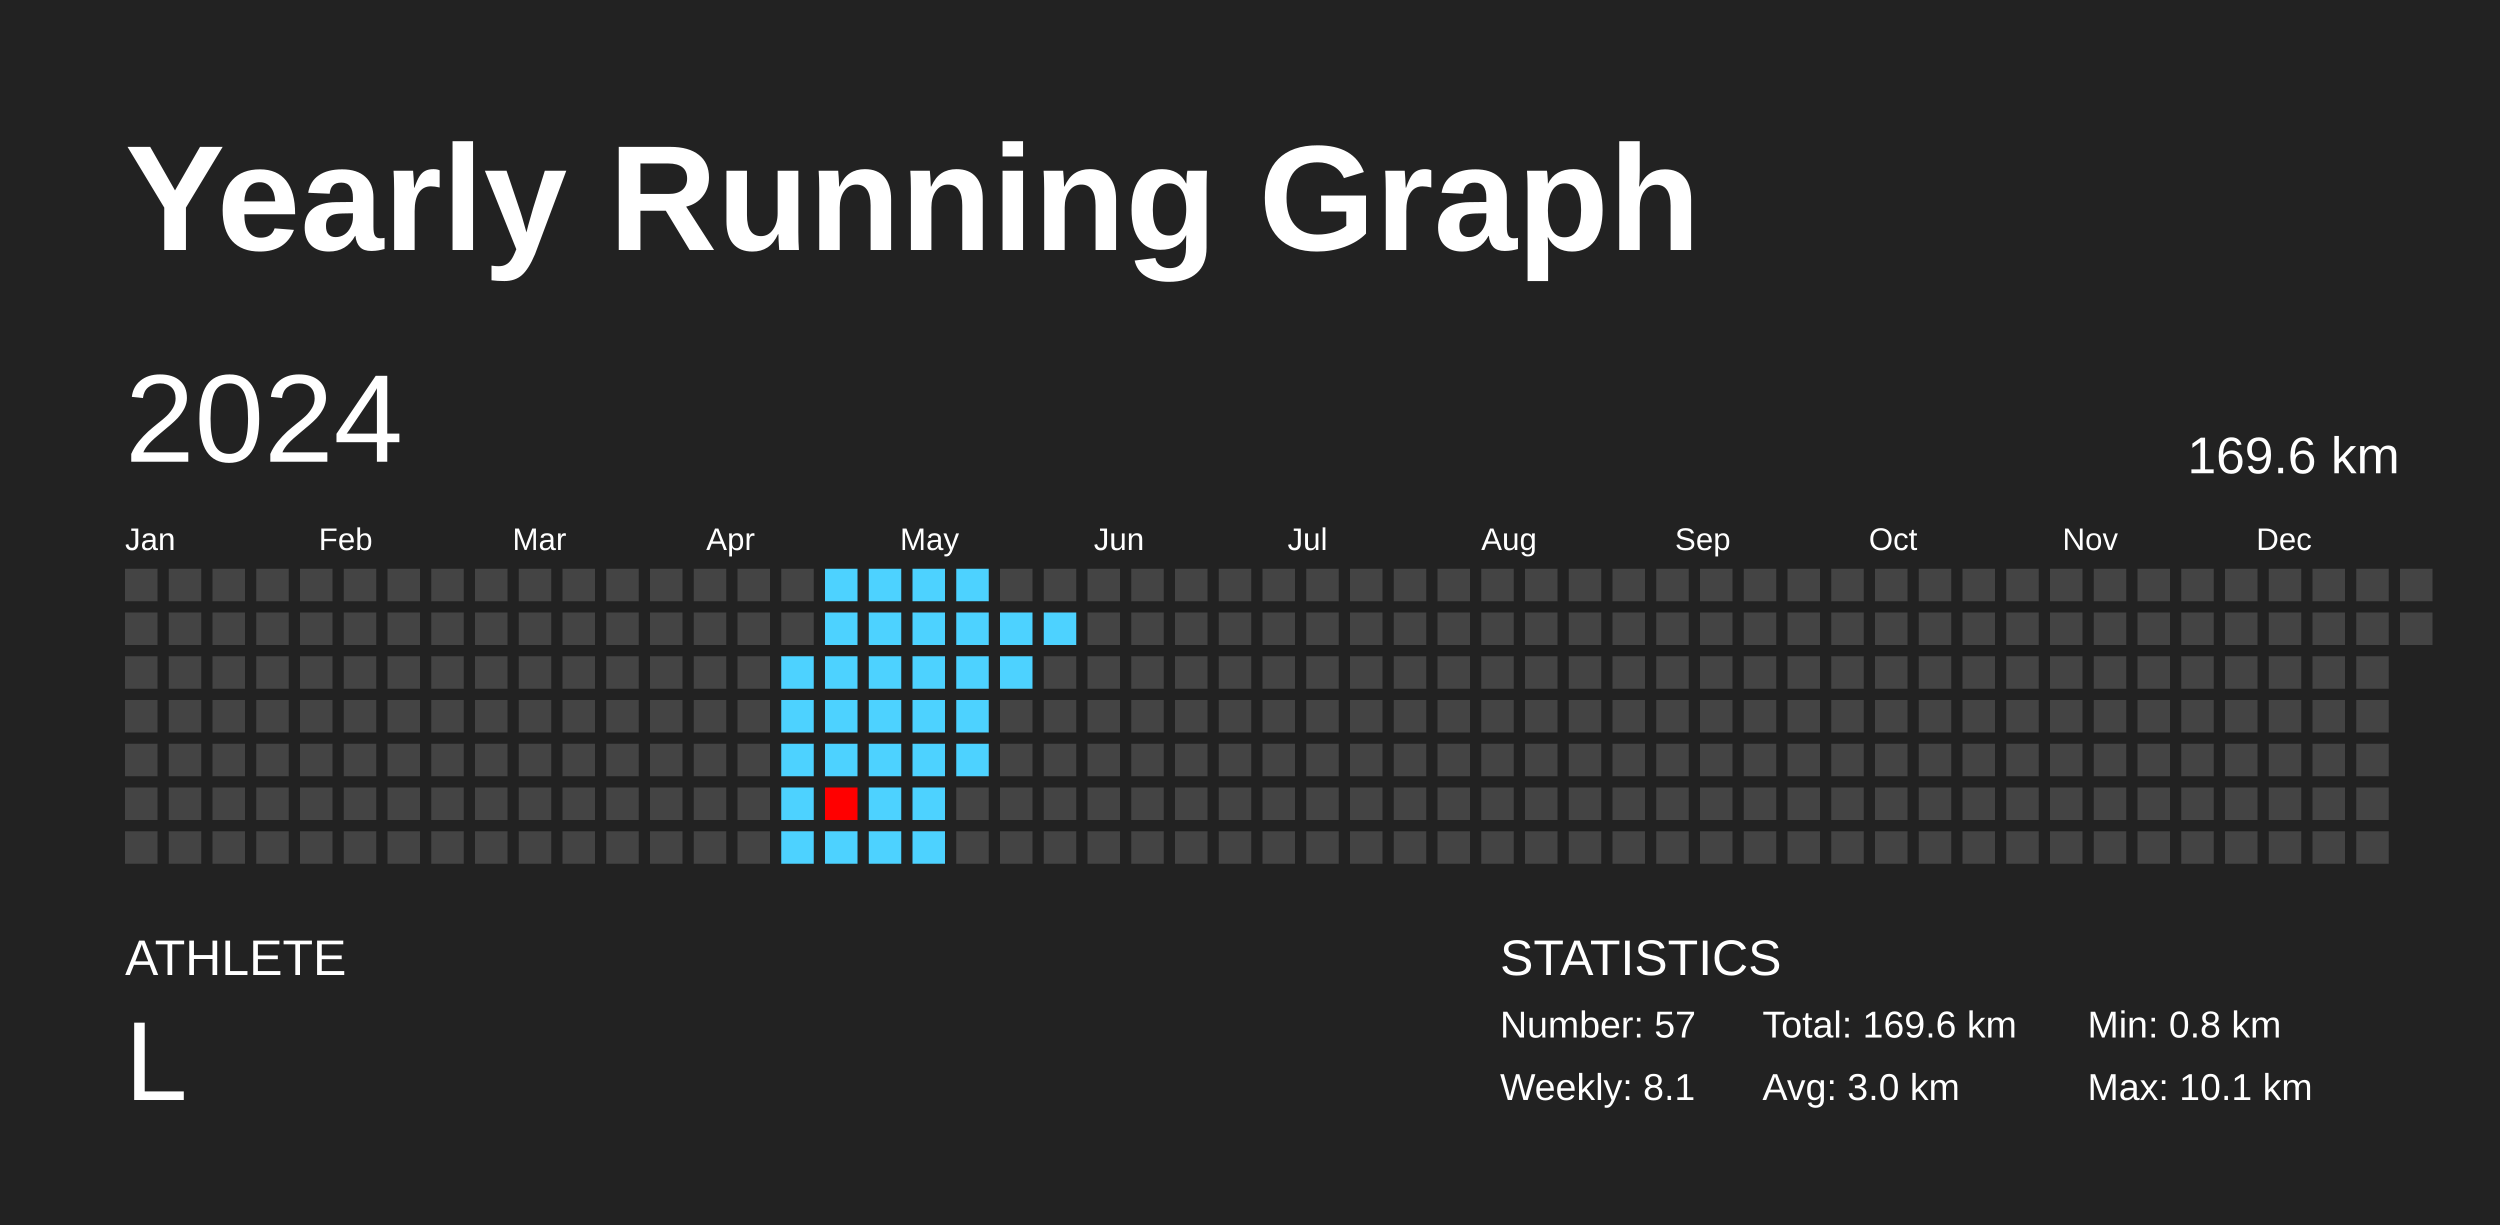
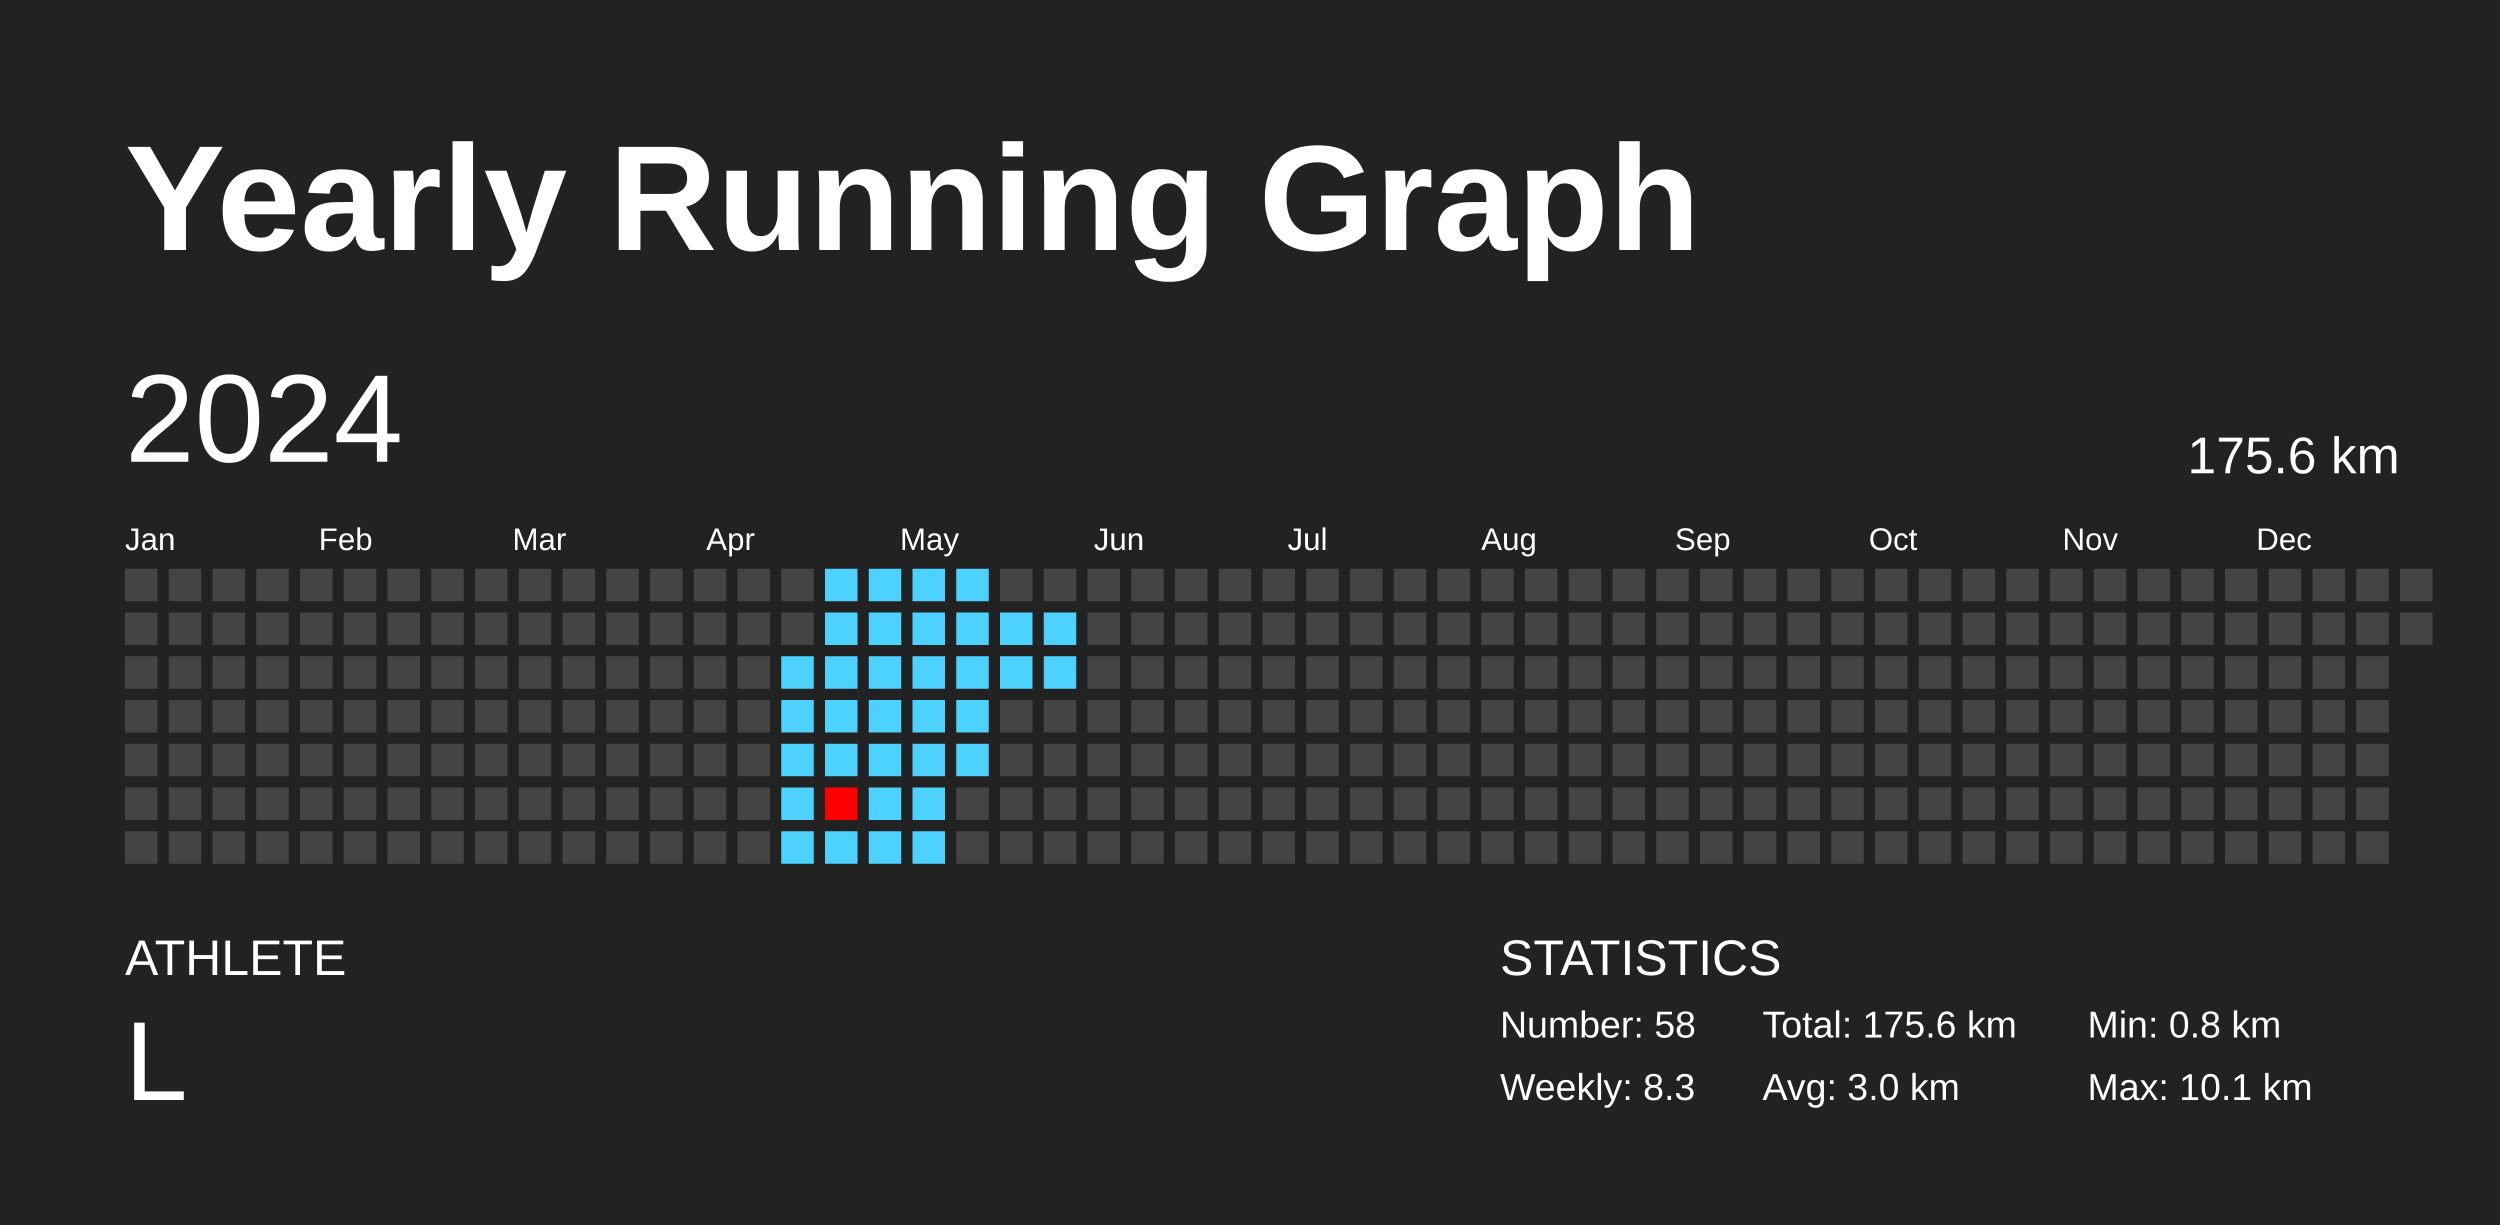
<svg xmlns="http://www.w3.org/2000/svg" baseProfile="full" height="98mm" version="1.1" viewBox="0,0,200,98" width="200mm">
  <defs />
  <rect fill="#222222" height="98" width="200" x="0" y="0" />
  <text fill="#FFFFFF" style="font-size:12px; font-family:Arial; font-weight:bold;" x="10" y="20">Yearly Running Graph</text>
  <text fill="#FFFFFF" style="font-size:4px; font-family:Arial" x="10" y="78">ATHLETE</text>
  <text fill="#FFFFFF" style="font-size:9px; font-family:Arial" x="10" y="88">L</text>
  <text fill="#FFFFFF" style="font-size:4px; font-family:Arial" x="120" y="78">STATISTICS</text>
-   <text fill="#FFFFFF" style="font-size:3px; font-family:Arial" x="120" y="83">Number: 57</text>
-   <text fill="#FFFFFF" style="font-size:3px; font-family:Arial" x="120" y="88">Weekly: 8.1</text>
-   <text fill="#FFFFFF" style="font-size:3px; font-family:Arial" x="141" y="83">Total: 169.6 km</text>
+   <text fill="#FFFFFF" style="font-size:3px; font-family:Arial" x="120" y="83">Number: 58</text>
+   <text fill="#FFFFFF" style="font-size:3px; font-family:Arial" x="120" y="88">Weekly: 8.3</text>
+   <text fill="#FFFFFF" style="font-size:3px; font-family:Arial" x="141" y="83">Total: 175.6 km</text>
  <text fill="#FFFFFF" style="font-size:3px; font-family:Arial" x="141" y="88">Avg: 3.0 km</text>
  <text fill="#FFFFFF" style="font-size:3px; font-family:Arial" x="167" y="83">Min: 0.8 km</text>
  <text fill="#FFFFFF" style="font-size:3px; font-family:Arial" x="167" y="88">Max: 10.1 km</text>
  <text dominant-baseline="hanging" fill="#FFFFFF" style="font-size:10.0px; font-family:Arial;" x="10" y="30">2024</text>
-   <text dominant-baseline="hanging" fill="#FFFFFF" style="font-size:4.125px; font-family:Arial;" x="175" y="35">169.6 km</text>
+   <text dominant-baseline="hanging" fill="#FFFFFF" style="font-size:4.125px; font-family:Arial;" x="175" y="35">175.6 km</text>
  <text fill="#FFFFFF" style="font-size:2.5px; font-family:Arial" x="10.0" y="44">Jan</text>
  <text fill="#FFFFFF" style="font-size:2.5px; font-family:Arial" x="25.5" y="44">Feb</text>
  <text fill="#FFFFFF" style="font-size:2.5px; font-family:Arial" x="41.0" y="44">Mar</text>
  <text fill="#FFFFFF" style="font-size:2.5px; font-family:Arial" x="56.5" y="44">Apr</text>
  <text fill="#FFFFFF" style="font-size:2.5px; font-family:Arial" x="72.0" y="44">May</text>
  <text fill="#FFFFFF" style="font-size:2.5px; font-family:Arial" x="87.5" y="44">Jun</text>
  <text fill="#FFFFFF" style="font-size:2.5px; font-family:Arial" x="103.0" y="44">Jul</text>
  <text fill="#FFFFFF" style="font-size:2.5px; font-family:Arial" x="118.5" y="44">Aug</text>
  <text fill="#FFFFFF" style="font-size:2.5px; font-family:Arial" x="134.0" y="44">Sep</text>
  <text fill="#FFFFFF" style="font-size:2.5px; font-family:Arial" x="149.5" y="44">Oct</text>
  <text fill="#FFFFFF" style="font-size:2.5px; font-family:Arial" x="165.0" y="44">Nov</text>
  <text fill="#FFFFFF" style="font-size:2.5px; font-family:Arial" x="180.5" y="44">Dec</text>
  <rect fill="#444444" height="2.6" width="2.6" x="10.0" y="45.5" />
  <rect fill="#444444" height="2.6" width="2.6" x="10.0" y="49.0" />
  <rect fill="#444444" height="2.6" width="2.6" x="10.0" y="52.5" />
  <rect fill="#444444" height="2.6" width="2.6" x="10.0" y="56.0" />
  <rect fill="#444444" height="2.6" width="2.6" x="10.0" y="59.5" />
  <rect fill="#444444" height="2.6" width="2.6" x="10.0" y="63.0" />
  <rect fill="#444444" height="2.6" width="2.6" x="10.0" y="66.5" />
  <rect fill="#444444" height="2.6" width="2.6" x="13.5" y="45.5" />
  <rect fill="#444444" height="2.6" width="2.6" x="13.5" y="49.0" />
  <rect fill="#444444" height="2.6" width="2.6" x="13.5" y="52.5" />
  <rect fill="#444444" height="2.6" width="2.6" x="13.5" y="56.0" />
  <rect fill="#444444" height="2.6" width="2.6" x="13.5" y="59.5" />
  <rect fill="#444444" height="2.6" width="2.6" x="13.5" y="63.0" />
  <rect fill="#444444" height="2.6" width="2.6" x="13.5" y="66.5" />
  <rect fill="#444444" height="2.6" width="2.6" x="17.0" y="45.5" />
  <rect fill="#444444" height="2.6" width="2.6" x="17.0" y="49.0" />
  <rect fill="#444444" height="2.6" width="2.6" x="17.0" y="52.5" />
  <rect fill="#444444" height="2.6" width="2.6" x="17.0" y="56.0" />
  <rect fill="#444444" height="2.6" width="2.6" x="17.0" y="59.5" />
  <rect fill="#444444" height="2.6" width="2.6" x="17.0" y="63.0" />
  <rect fill="#444444" height="2.6" width="2.6" x="17.0" y="66.5" />
  <rect fill="#444444" height="2.6" width="2.6" x="20.5" y="45.5" />
  <rect fill="#444444" height="2.6" width="2.6" x="20.5" y="49.0" />
  <rect fill="#444444" height="2.6" width="2.6" x="20.5" y="52.5" />
  <rect fill="#444444" height="2.6" width="2.6" x="20.5" y="56.0" />
  <rect fill="#444444" height="2.6" width="2.6" x="20.5" y="59.5" />
  <rect fill="#444444" height="2.6" width="2.6" x="20.5" y="63.0" />
  <rect fill="#444444" height="2.6" width="2.6" x="20.5" y="66.5" />
  <rect fill="#444444" height="2.6" width="2.6" x="24.0" y="45.5" />
  <rect fill="#444444" height="2.6" width="2.6" x="24.0" y="49.0" />
  <rect fill="#444444" height="2.6" width="2.6" x="24.0" y="52.5" />
  <rect fill="#444444" height="2.6" width="2.6" x="24.0" y="56.0" />
  <rect fill="#444444" height="2.6" width="2.6" x="24.0" y="59.5" />
  <rect fill="#444444" height="2.6" width="2.6" x="24.0" y="63.0" />
  <rect fill="#444444" height="2.6" width="2.6" x="24.0" y="66.5" />
  <rect fill="#444444" height="2.6" width="2.6" x="27.5" y="45.5" />
  <rect fill="#444444" height="2.6" width="2.6" x="27.5" y="49.0" />
  <rect fill="#444444" height="2.6" width="2.6" x="27.5" y="52.5" />
  <rect fill="#444444" height="2.6" width="2.6" x="27.5" y="56.0" />
  <rect fill="#444444" height="2.6" width="2.6" x="27.5" y="59.5" />
  <rect fill="#444444" height="2.6" width="2.6" x="27.5" y="63.0" />
  <rect fill="#444444" height="2.6" width="2.6" x="27.5" y="66.5" />
  <rect fill="#444444" height="2.6" width="2.6" x="31.0" y="45.5" />
  <rect fill="#444444" height="2.6" width="2.6" x="31.0" y="49.0" />
  <rect fill="#444444" height="2.6" width="2.6" x="31.0" y="52.5" />
  <rect fill="#444444" height="2.6" width="2.6" x="31.0" y="56.0" />
  <rect fill="#444444" height="2.6" width="2.6" x="31.0" y="59.5" />
  <rect fill="#444444" height="2.6" width="2.6" x="31.0" y="63.0" />
  <rect fill="#444444" height="2.6" width="2.6" x="31.0" y="66.5" />
  <rect fill="#444444" height="2.6" width="2.6" x="34.5" y="45.5" />
  <rect fill="#444444" height="2.6" width="2.6" x="34.5" y="49.0" />
  <rect fill="#444444" height="2.6" width="2.6" x="34.5" y="52.5" />
  <rect fill="#444444" height="2.6" width="2.6" x="34.5" y="56.0" />
  <rect fill="#444444" height="2.6" width="2.6" x="34.5" y="59.5" />
  <rect fill="#444444" height="2.6" width="2.6" x="34.5" y="63.0" />
  <rect fill="#444444" height="2.6" width="2.6" x="34.5" y="66.5" />
  <rect fill="#444444" height="2.6" width="2.6" x="38.0" y="45.5" />
  <rect fill="#444444" height="2.6" width="2.6" x="38.0" y="49.0" />
  <rect fill="#444444" height="2.6" width="2.6" x="38.0" y="52.5" />
  <rect fill="#444444" height="2.6" width="2.6" x="38.0" y="56.0" />
  <rect fill="#444444" height="2.6" width="2.6" x="38.0" y="59.5" />
  <rect fill="#444444" height="2.6" width="2.6" x="38.0" y="63.0" />
  <rect fill="#444444" height="2.6" width="2.6" x="38.0" y="66.5" />
  <rect fill="#444444" height="2.6" width="2.6" x="41.5" y="45.5" />
  <rect fill="#444444" height="2.6" width="2.6" x="41.5" y="49.0" />
  <rect fill="#444444" height="2.6" width="2.6" x="41.5" y="52.5" />
  <rect fill="#444444" height="2.6" width="2.6" x="41.5" y="56.0" />
  <rect fill="#444444" height="2.6" width="2.6" x="41.5" y="59.5" />
  <rect fill="#444444" height="2.6" width="2.6" x="41.5" y="63.0" />
  <rect fill="#444444" height="2.6" width="2.6" x="41.5" y="66.5" />
  <rect fill="#444444" height="2.6" width="2.6" x="45.0" y="45.5" />
  <rect fill="#444444" height="2.6" width="2.6" x="45.0" y="49.0" />
  <rect fill="#444444" height="2.6" width="2.6" x="45.0" y="52.5" />
  <rect fill="#444444" height="2.6" width="2.6" x="45.0" y="56.0" />
  <rect fill="#444444" height="2.6" width="2.6" x="45.0" y="59.5" />
  <rect fill="#444444" height="2.6" width="2.6" x="45.0" y="63.0" />
  <rect fill="#444444" height="2.6" width="2.6" x="45.0" y="66.5" />
  <rect fill="#444444" height="2.6" width="2.6" x="48.5" y="45.5" />
  <rect fill="#444444" height="2.6" width="2.6" x="48.5" y="49.0" />
  <rect fill="#444444" height="2.6" width="2.6" x="48.5" y="52.5" />
  <rect fill="#444444" height="2.6" width="2.6" x="48.5" y="56.0" />
  <rect fill="#444444" height="2.6" width="2.6" x="48.5" y="59.5" />
  <rect fill="#444444" height="2.6" width="2.6" x="48.5" y="63.0" />
  <rect fill="#444444" height="2.6" width="2.6" x="48.5" y="66.5" />
  <rect fill="#444444" height="2.6" width="2.6" x="52.0" y="45.5" />
  <rect fill="#444444" height="2.6" width="2.6" x="52.0" y="49.0" />
  <rect fill="#444444" height="2.6" width="2.6" x="52.0" y="52.5" />
  <rect fill="#444444" height="2.6" width="2.6" x="52.0" y="56.0" />
  <rect fill="#444444" height="2.6" width="2.6" x="52.0" y="59.5" />
  <rect fill="#444444" height="2.6" width="2.6" x="52.0" y="63.0" />
  <rect fill="#444444" height="2.6" width="2.6" x="52.0" y="66.5" />
  <rect fill="#444444" height="2.6" width="2.6" x="55.5" y="45.5" />
  <rect fill="#444444" height="2.6" width="2.6" x="55.5" y="49.0" />
  <rect fill="#444444" height="2.6" width="2.6" x="55.5" y="52.5" />
  <rect fill="#444444" height="2.6" width="2.6" x="55.5" y="56.0" />
  <rect fill="#444444" height="2.6" width="2.6" x="55.5" y="59.5" />
  <rect fill="#444444" height="2.6" width="2.6" x="55.5" y="63.0" />
  <rect fill="#444444" height="2.6" width="2.6" x="55.5" y="66.5" />
  <rect fill="#444444" height="2.6" width="2.6" x="59.0" y="45.5" />
  <rect fill="#444444" height="2.6" width="2.6" x="59.0" y="49.0" />
  <rect fill="#444444" height="2.6" width="2.6" x="59.0" y="52.5" />
  <rect fill="#444444" height="2.6" width="2.6" x="59.0" y="56.0" />
  <rect fill="#444444" height="2.6" width="2.6" x="59.0" y="59.5" />
  <rect fill="#444444" height="2.6" width="2.6" x="59.0" y="63.0" />
  <rect fill="#444444" height="2.6" width="2.6" x="59.0" y="66.5" />
  <rect fill="#444444" height="2.6" width="2.6" x="62.5" y="45.5" />
  <rect fill="#444444" height="2.6" width="2.6" x="62.5" y="49.0" />
  <rect fill="#4dd2ff" height="2.6" width="2.6" x="62.5" y="52.5" />
  <rect fill="#4dd2ff" height="2.6" width="2.6" x="62.5" y="56.0" />
  <rect fill="#4dd2ff" height="2.6" width="2.6" x="62.5" y="59.5" />
  <rect fill="#4dd2ff" height="2.6" width="2.6" x="62.5" y="63.0" />
  <rect fill="#4dd2ff" height="2.6" width="2.6" x="62.5" y="66.5" />
  <rect fill="#4dd2ff" height="2.6" width="2.6" x="66.0" y="45.5" />
  <rect fill="#4dd2ff" height="2.6" width="2.6" x="66.0" y="49.0" />
  <rect fill="#4dd2ff" height="2.6" width="2.6" x="66.0" y="52.5" />
  <rect fill="#4dd2ff" height="2.6" width="2.6" x="66.0" y="56.0" />
  <rect fill="#4dd2ff" height="2.6" width="2.6" x="66.0" y="59.5" />
  <rect fill="red" height="2.6" width="2.6" x="66.0" y="63.0" />
  <rect fill="#4dd2ff" height="2.6" width="2.6" x="66.0" y="66.5" />
  <rect fill="#4dd2ff" height="2.6" width="2.6" x="69.5" y="45.5" />
  <rect fill="#4dd2ff" height="2.6" width="2.6" x="69.5" y="49.0" />
  <rect fill="#4dd2ff" height="2.6" width="2.6" x="69.5" y="52.5" />
  <rect fill="#4dd2ff" height="2.6" width="2.6" x="69.5" y="56.0" />
  <rect fill="#4dd2ff" height="2.6" width="2.6" x="69.5" y="59.5" />
  <rect fill="#4dd2ff" height="2.6" width="2.6" x="69.5" y="63.0" />
  <rect fill="#4dd2ff" height="2.6" width="2.6" x="69.5" y="66.5" />
  <rect fill="#4dd2ff" height="2.6" width="2.6" x="73.0" y="45.5" />
  <rect fill="#4dd2ff" height="2.6" width="2.6" x="73.0" y="49.0" />
  <rect fill="#4dd2ff" height="2.6" width="2.6" x="73.0" y="52.5" />
  <rect fill="#4dd2ff" height="2.6" width="2.6" x="73.0" y="56.0" />
  <rect fill="#4dd2ff" height="2.6" width="2.6" x="73.0" y="59.5" />
  <rect fill="#4dd2ff" height="2.6" width="2.6" x="73.0" y="63.0" />
  <rect fill="#4dd2ff" height="2.6" width="2.6" x="73.0" y="66.5" />
  <rect fill="#4dd2ff" height="2.6" width="2.6" x="76.5" y="45.5" />
  <rect fill="#4dd2ff" height="2.6" width="2.6" x="76.5" y="49.0" />
  <rect fill="#4dd2ff" height="2.6" width="2.6" x="76.5" y="52.5" />
  <rect fill="#4dd2ff" height="2.6" width="2.6" x="76.5" y="56.0" />
  <rect fill="#4dd2ff" height="2.6" width="2.6" x="76.5" y="59.5" />
  <rect fill="#444444" height="2.6" width="2.6" x="76.5" y="63.0" />
  <rect fill="#444444" height="2.6" width="2.6" x="76.5" y="66.5" />
  <rect fill="#444444" height="2.6" width="2.6" x="80.0" y="45.5" />
  <rect fill="#4dd2ff" height="2.6" width="2.6" x="80.0" y="49.0" />
  <rect fill="#4dd2ff" height="2.6" width="2.6" x="80.0" y="52.5" />
  <rect fill="#444444" height="2.6" width="2.6" x="80.0" y="56.0" />
  <rect fill="#444444" height="2.6" width="2.6" x="80.0" y="59.5" />
  <rect fill="#444444" height="2.6" width="2.6" x="80.0" y="63.0" />
  <rect fill="#444444" height="2.6" width="2.6" x="80.0" y="66.5" />
  <rect fill="#444444" height="2.6" width="2.6" x="83.5" y="45.5" />
  <rect fill="#4dd2ff" height="2.6" width="2.6" x="83.5" y="49.0" />
-   <rect fill="#444444" height="2.6" width="2.6" x="83.5" y="52.5" />
+   <rect fill="#4dd2ff" height="2.6" width="2.6" x="83.5" y="52.5" />
  <rect fill="#444444" height="2.6" width="2.6" x="83.5" y="56.0" />
  <rect fill="#444444" height="2.6" width="2.6" x="83.5" y="59.5" />
  <rect fill="#444444" height="2.6" width="2.6" x="83.5" y="63.0" />
  <rect fill="#444444" height="2.6" width="2.6" x="83.5" y="66.5" />
  <rect fill="#444444" height="2.6" width="2.6" x="87.0" y="45.5" />
  <rect fill="#444444" height="2.6" width="2.6" x="87.0" y="49.0" />
  <rect fill="#444444" height="2.6" width="2.6" x="87.0" y="52.5" />
  <rect fill="#444444" height="2.6" width="2.6" x="87.0" y="56.0" />
  <rect fill="#444444" height="2.6" width="2.6" x="87.0" y="59.5" />
  <rect fill="#444444" height="2.6" width="2.6" x="87.0" y="63.0" />
  <rect fill="#444444" height="2.6" width="2.6" x="87.0" y="66.5" />
  <rect fill="#444444" height="2.6" width="2.6" x="90.5" y="45.5" />
  <rect fill="#444444" height="2.6" width="2.6" x="90.5" y="49.0" />
  <rect fill="#444444" height="2.6" width="2.6" x="90.5" y="52.5" />
  <rect fill="#444444" height="2.6" width="2.6" x="90.5" y="56.0" />
  <rect fill="#444444" height="2.6" width="2.6" x="90.5" y="59.5" />
  <rect fill="#444444" height="2.6" width="2.6" x="90.5" y="63.0" />
  <rect fill="#444444" height="2.6" width="2.6" x="90.5" y="66.5" />
  <rect fill="#444444" height="2.6" width="2.6" x="94.0" y="45.5" />
  <rect fill="#444444" height="2.6" width="2.6" x="94.0" y="49.0" />
  <rect fill="#444444" height="2.6" width="2.6" x="94.0" y="52.5" />
  <rect fill="#444444" height="2.6" width="2.6" x="94.0" y="56.0" />
  <rect fill="#444444" height="2.6" width="2.6" x="94.0" y="59.5" />
  <rect fill="#444444" height="2.6" width="2.6" x="94.0" y="63.0" />
  <rect fill="#444444" height="2.6" width="2.6" x="94.0" y="66.5" />
  <rect fill="#444444" height="2.6" width="2.6" x="97.5" y="45.5" />
  <rect fill="#444444" height="2.6" width="2.6" x="97.5" y="49.0" />
  <rect fill="#444444" height="2.6" width="2.6" x="97.5" y="52.5" />
  <rect fill="#444444" height="2.6" width="2.6" x="97.5" y="56.0" />
  <rect fill="#444444" height="2.6" width="2.6" x="97.5" y="59.5" />
  <rect fill="#444444" height="2.6" width="2.6" x="97.5" y="63.0" />
  <rect fill="#444444" height="2.6" width="2.6" x="97.5" y="66.5" />
  <rect fill="#444444" height="2.6" width="2.6" x="101.0" y="45.5" />
  <rect fill="#444444" height="2.6" width="2.6" x="101.0" y="49.0" />
  <rect fill="#444444" height="2.6" width="2.6" x="101.0" y="52.5" />
  <rect fill="#444444" height="2.6" width="2.6" x="101.0" y="56.0" />
  <rect fill="#444444" height="2.6" width="2.6" x="101.0" y="59.5" />
  <rect fill="#444444" height="2.6" width="2.6" x="101.0" y="63.0" />
  <rect fill="#444444" height="2.6" width="2.6" x="101.0" y="66.5" />
  <rect fill="#444444" height="2.6" width="2.6" x="104.5" y="45.5" />
  <rect fill="#444444" height="2.6" width="2.6" x="104.5" y="49.0" />
  <rect fill="#444444" height="2.6" width="2.6" x="104.5" y="52.5" />
  <rect fill="#444444" height="2.6" width="2.6" x="104.5" y="56.0" />
  <rect fill="#444444" height="2.6" width="2.6" x="104.5" y="59.5" />
  <rect fill="#444444" height="2.6" width="2.6" x="104.5" y="63.0" />
  <rect fill="#444444" height="2.6" width="2.6" x="104.5" y="66.5" />
  <rect fill="#444444" height="2.6" width="2.6" x="108.0" y="45.5" />
  <rect fill="#444444" height="2.6" width="2.6" x="108.0" y="49.0" />
  <rect fill="#444444" height="2.6" width="2.6" x="108.0" y="52.5" />
  <rect fill="#444444" height="2.6" width="2.6" x="108.0" y="56.0" />
  <rect fill="#444444" height="2.6" width="2.6" x="108.0" y="59.5" />
  <rect fill="#444444" height="2.6" width="2.6" x="108.0" y="63.0" />
  <rect fill="#444444" height="2.6" width="2.6" x="108.0" y="66.5" />
  <rect fill="#444444" height="2.6" width="2.6" x="111.5" y="45.5" />
  <rect fill="#444444" height="2.6" width="2.6" x="111.5" y="49.0" />
  <rect fill="#444444" height="2.6" width="2.6" x="111.5" y="52.5" />
  <rect fill="#444444" height="2.6" width="2.6" x="111.5" y="56.0" />
  <rect fill="#444444" height="2.6" width="2.6" x="111.5" y="59.5" />
  <rect fill="#444444" height="2.6" width="2.6" x="111.5" y="63.0" />
  <rect fill="#444444" height="2.6" width="2.6" x="111.5" y="66.5" />
  <rect fill="#444444" height="2.6" width="2.6" x="115.0" y="45.5" />
  <rect fill="#444444" height="2.6" width="2.6" x="115.0" y="49.0" />
  <rect fill="#444444" height="2.6" width="2.6" x="115.0" y="52.5" />
  <rect fill="#444444" height="2.6" width="2.6" x="115.0" y="56.0" />
  <rect fill="#444444" height="2.6" width="2.6" x="115.0" y="59.5" />
  <rect fill="#444444" height="2.6" width="2.6" x="115.0" y="63.0" />
  <rect fill="#444444" height="2.6" width="2.6" x="115.0" y="66.5" />
  <rect fill="#444444" height="2.6" width="2.6" x="118.5" y="45.5" />
  <rect fill="#444444" height="2.6" width="2.6" x="118.5" y="49.0" />
  <rect fill="#444444" height="2.6" width="2.6" x="118.5" y="52.5" />
  <rect fill="#444444" height="2.6" width="2.6" x="118.5" y="56.0" />
  <rect fill="#444444" height="2.6" width="2.6" x="118.5" y="59.5" />
  <rect fill="#444444" height="2.6" width="2.6" x="118.5" y="63.0" />
  <rect fill="#444444" height="2.6" width="2.6" x="118.5" y="66.5" />
  <rect fill="#444444" height="2.6" width="2.6" x="122.0" y="45.5" />
  <rect fill="#444444" height="2.6" width="2.6" x="122.0" y="49.0" />
  <rect fill="#444444" height="2.6" width="2.6" x="122.0" y="52.5" />
  <rect fill="#444444" height="2.6" width="2.6" x="122.0" y="56.0" />
  <rect fill="#444444" height="2.6" width="2.6" x="122.0" y="59.5" />
  <rect fill="#444444" height="2.6" width="2.6" x="122.0" y="63.0" />
  <rect fill="#444444" height="2.6" width="2.6" x="122.0" y="66.5" />
  <rect fill="#444444" height="2.6" width="2.6" x="125.5" y="45.5" />
  <rect fill="#444444" height="2.6" width="2.6" x="125.5" y="49.0" />
  <rect fill="#444444" height="2.6" width="2.6" x="125.5" y="52.5" />
  <rect fill="#444444" height="2.6" width="2.6" x="125.5" y="56.0" />
  <rect fill="#444444" height="2.6" width="2.6" x="125.5" y="59.5" />
  <rect fill="#444444" height="2.6" width="2.6" x="125.5" y="63.0" />
  <rect fill="#444444" height="2.6" width="2.6" x="125.5" y="66.5" />
  <rect fill="#444444" height="2.6" width="2.6" x="129.0" y="45.5" />
  <rect fill="#444444" height="2.6" width="2.6" x="129.0" y="49.0" />
  <rect fill="#444444" height="2.6" width="2.6" x="129.0" y="52.5" />
  <rect fill="#444444" height="2.6" width="2.6" x="129.0" y="56.0" />
  <rect fill="#444444" height="2.6" width="2.6" x="129.0" y="59.5" />
  <rect fill="#444444" height="2.6" width="2.6" x="129.0" y="63.0" />
  <rect fill="#444444" height="2.6" width="2.6" x="129.0" y="66.5" />
  <rect fill="#444444" height="2.6" width="2.6" x="132.5" y="45.5" />
  <rect fill="#444444" height="2.6" width="2.6" x="132.5" y="49.0" />
  <rect fill="#444444" height="2.6" width="2.6" x="132.5" y="52.5" />
  <rect fill="#444444" height="2.6" width="2.6" x="132.5" y="56.0" />
  <rect fill="#444444" height="2.6" width="2.6" x="132.5" y="59.5" />
  <rect fill="#444444" height="2.6" width="2.6" x="132.5" y="63.0" />
  <rect fill="#444444" height="2.6" width="2.6" x="132.5" y="66.5" />
  <rect fill="#444444" height="2.6" width="2.6" x="136.0" y="45.5" />
  <rect fill="#444444" height="2.6" width="2.6" x="136.0" y="49.0" />
  <rect fill="#444444" height="2.6" width="2.6" x="136.0" y="52.5" />
  <rect fill="#444444" height="2.6" width="2.6" x="136.0" y="56.0" />
  <rect fill="#444444" height="2.6" width="2.6" x="136.0" y="59.5" />
  <rect fill="#444444" height="2.6" width="2.6" x="136.0" y="63.0" />
  <rect fill="#444444" height="2.6" width="2.6" x="136.0" y="66.5" />
  <rect fill="#444444" height="2.6" width="2.6" x="139.5" y="45.5" />
  <rect fill="#444444" height="2.6" width="2.6" x="139.5" y="49.0" />
  <rect fill="#444444" height="2.6" width="2.6" x="139.5" y="52.5" />
  <rect fill="#444444" height="2.6" width="2.6" x="139.5" y="56.0" />
  <rect fill="#444444" height="2.6" width="2.6" x="139.5" y="59.5" />
  <rect fill="#444444" height="2.6" width="2.6" x="139.5" y="63.0" />
  <rect fill="#444444" height="2.6" width="2.6" x="139.5" y="66.5" />
  <rect fill="#444444" height="2.6" width="2.6" x="143.0" y="45.5" />
  <rect fill="#444444" height="2.6" width="2.6" x="143.0" y="49.0" />
  <rect fill="#444444" height="2.6" width="2.6" x="143.0" y="52.5" />
  <rect fill="#444444" height="2.6" width="2.6" x="143.0" y="56.0" />
  <rect fill="#444444" height="2.6" width="2.6" x="143.0" y="59.5" />
  <rect fill="#444444" height="2.6" width="2.6" x="143.0" y="63.0" />
  <rect fill="#444444" height="2.6" width="2.6" x="143.0" y="66.5" />
  <rect fill="#444444" height="2.6" width="2.6" x="146.5" y="45.5" />
  <rect fill="#444444" height="2.6" width="2.6" x="146.5" y="49.0" />
  <rect fill="#444444" height="2.6" width="2.6" x="146.5" y="52.5" />
  <rect fill="#444444" height="2.6" width="2.6" x="146.5" y="56.0" />
  <rect fill="#444444" height="2.6" width="2.6" x="146.5" y="59.5" />
  <rect fill="#444444" height="2.6" width="2.6" x="146.5" y="63.0" />
  <rect fill="#444444" height="2.6" width="2.6" x="146.5" y="66.5" />
  <rect fill="#444444" height="2.6" width="2.6" x="150.0" y="45.5" />
  <rect fill="#444444" height="2.6" width="2.6" x="150.0" y="49.0" />
  <rect fill="#444444" height="2.6" width="2.6" x="150.0" y="52.5" />
  <rect fill="#444444" height="2.6" width="2.6" x="150.0" y="56.0" />
  <rect fill="#444444" height="2.6" width="2.6" x="150.0" y="59.5" />
  <rect fill="#444444" height="2.6" width="2.6" x="150.0" y="63.0" />
  <rect fill="#444444" height="2.6" width="2.6" x="150.0" y="66.5" />
  <rect fill="#444444" height="2.6" width="2.6" x="153.5" y="45.5" />
  <rect fill="#444444" height="2.6" width="2.6" x="153.5" y="49.0" />
  <rect fill="#444444" height="2.6" width="2.6" x="153.5" y="52.5" />
  <rect fill="#444444" height="2.6" width="2.6" x="153.5" y="56.0" />
  <rect fill="#444444" height="2.6" width="2.6" x="153.5" y="59.5" />
  <rect fill="#444444" height="2.6" width="2.6" x="153.5" y="63.0" />
  <rect fill="#444444" height="2.6" width="2.6" x="153.5" y="66.5" />
  <rect fill="#444444" height="2.6" width="2.6" x="157.0" y="45.5" />
  <rect fill="#444444" height="2.6" width="2.6" x="157.0" y="49.0" />
  <rect fill="#444444" height="2.6" width="2.6" x="157.0" y="52.5" />
  <rect fill="#444444" height="2.6" width="2.6" x="157.0" y="56.0" />
  <rect fill="#444444" height="2.6" width="2.6" x="157.0" y="59.5" />
  <rect fill="#444444" height="2.6" width="2.6" x="157.0" y="63.0" />
  <rect fill="#444444" height="2.6" width="2.6" x="157.0" y="66.5" />
  <rect fill="#444444" height="2.6" width="2.6" x="160.5" y="45.5" />
  <rect fill="#444444" height="2.6" width="2.6" x="160.5" y="49.0" />
  <rect fill="#444444" height="2.6" width="2.6" x="160.5" y="52.5" />
  <rect fill="#444444" height="2.6" width="2.6" x="160.5" y="56.0" />
  <rect fill="#444444" height="2.6" width="2.6" x="160.5" y="59.5" />
  <rect fill="#444444" height="2.6" width="2.6" x="160.5" y="63.0" />
  <rect fill="#444444" height="2.6" width="2.6" x="160.5" y="66.5" />
  <rect fill="#444444" height="2.6" width="2.6" x="164.0" y="45.5" />
  <rect fill="#444444" height="2.6" width="2.6" x="164.0" y="49.0" />
  <rect fill="#444444" height="2.6" width="2.6" x="164.0" y="52.5" />
  <rect fill="#444444" height="2.6" width="2.6" x="164.0" y="56.0" />
  <rect fill="#444444" height="2.6" width="2.6" x="164.0" y="59.5" />
  <rect fill="#444444" height="2.6" width="2.6" x="164.0" y="63.0" />
  <rect fill="#444444" height="2.6" width="2.6" x="164.0" y="66.5" />
  <rect fill="#444444" height="2.6" width="2.6" x="167.5" y="45.5" />
  <rect fill="#444444" height="2.6" width="2.6" x="167.5" y="49.0" />
  <rect fill="#444444" height="2.6" width="2.6" x="167.5" y="52.5" />
  <rect fill="#444444" height="2.6" width="2.6" x="167.5" y="56.0" />
  <rect fill="#444444" height="2.6" width="2.6" x="167.5" y="59.5" />
  <rect fill="#444444" height="2.6" width="2.6" x="167.5" y="63.0" />
  <rect fill="#444444" height="2.6" width="2.6" x="167.5" y="66.5" />
  <rect fill="#444444" height="2.6" width="2.6" x="171.0" y="45.5" />
  <rect fill="#444444" height="2.6" width="2.6" x="171.0" y="49.0" />
  <rect fill="#444444" height="2.6" width="2.6" x="171.0" y="52.5" />
  <rect fill="#444444" height="2.6" width="2.6" x="171.0" y="56.0" />
  <rect fill="#444444" height="2.6" width="2.6" x="171.0" y="59.5" />
  <rect fill="#444444" height="2.6" width="2.6" x="171.0" y="63.0" />
  <rect fill="#444444" height="2.6" width="2.6" x="171.0" y="66.5" />
  <rect fill="#444444" height="2.6" width="2.6" x="174.5" y="45.5" />
  <rect fill="#444444" height="2.6" width="2.6" x="174.5" y="49.0" />
  <rect fill="#444444" height="2.6" width="2.6" x="174.5" y="52.5" />
  <rect fill="#444444" height="2.6" width="2.6" x="174.5" y="56.0" />
  <rect fill="#444444" height="2.6" width="2.6" x="174.5" y="59.5" />
  <rect fill="#444444" height="2.6" width="2.6" x="174.5" y="63.0" />
  <rect fill="#444444" height="2.6" width="2.6" x="174.5" y="66.5" />
  <rect fill="#444444" height="2.6" width="2.6" x="178.0" y="45.5" />
  <rect fill="#444444" height="2.6" width="2.6" x="178.0" y="49.0" />
  <rect fill="#444444" height="2.6" width="2.6" x="178.0" y="52.5" />
  <rect fill="#444444" height="2.6" width="2.6" x="178.0" y="56.0" />
  <rect fill="#444444" height="2.6" width="2.6" x="178.0" y="59.5" />
  <rect fill="#444444" height="2.6" width="2.6" x="178.0" y="63.0" />
  <rect fill="#444444" height="2.6" width="2.6" x="178.0" y="66.5" />
  <rect fill="#444444" height="2.6" width="2.6" x="181.5" y="45.5" />
  <rect fill="#444444" height="2.6" width="2.6" x="181.5" y="49.0" />
  <rect fill="#444444" height="2.6" width="2.6" x="181.5" y="52.5" />
  <rect fill="#444444" height="2.6" width="2.6" x="181.5" y="56.0" />
  <rect fill="#444444" height="2.6" width="2.6" x="181.5" y="59.5" />
  <rect fill="#444444" height="2.6" width="2.6" x="181.5" y="63.0" />
  <rect fill="#444444" height="2.6" width="2.6" x="181.5" y="66.5" />
  <rect fill="#444444" height="2.6" width="2.6" x="185.0" y="45.5" />
  <rect fill="#444444" height="2.6" width="2.6" x="185.0" y="49.0" />
  <rect fill="#444444" height="2.6" width="2.6" x="185.0" y="52.5" />
  <rect fill="#444444" height="2.6" width="2.6" x="185.0" y="56.0" />
  <rect fill="#444444" height="2.6" width="2.6" x="185.0" y="59.5" />
  <rect fill="#444444" height="2.6" width="2.6" x="185.0" y="63.0" />
  <rect fill="#444444" height="2.6" width="2.6" x="185.0" y="66.5" />
  <rect fill="#444444" height="2.6" width="2.6" x="188.5" y="45.5" />
  <rect fill="#444444" height="2.6" width="2.6" x="188.5" y="49.0" />
  <rect fill="#444444" height="2.6" width="2.6" x="188.5" y="52.5" />
  <rect fill="#444444" height="2.6" width="2.6" x="188.5" y="56.0" />
  <rect fill="#444444" height="2.6" width="2.6" x="188.5" y="59.5" />
  <rect fill="#444444" height="2.6" width="2.6" x="188.5" y="63.0" />
  <rect fill="#444444" height="2.6" width="2.6" x="188.5" y="66.5" />
  <rect fill="#444444" height="2.6" width="2.6" x="192.0" y="45.5" />
  <rect fill="#444444" height="2.6" width="2.6" x="192.0" y="49.0" />
</svg>
